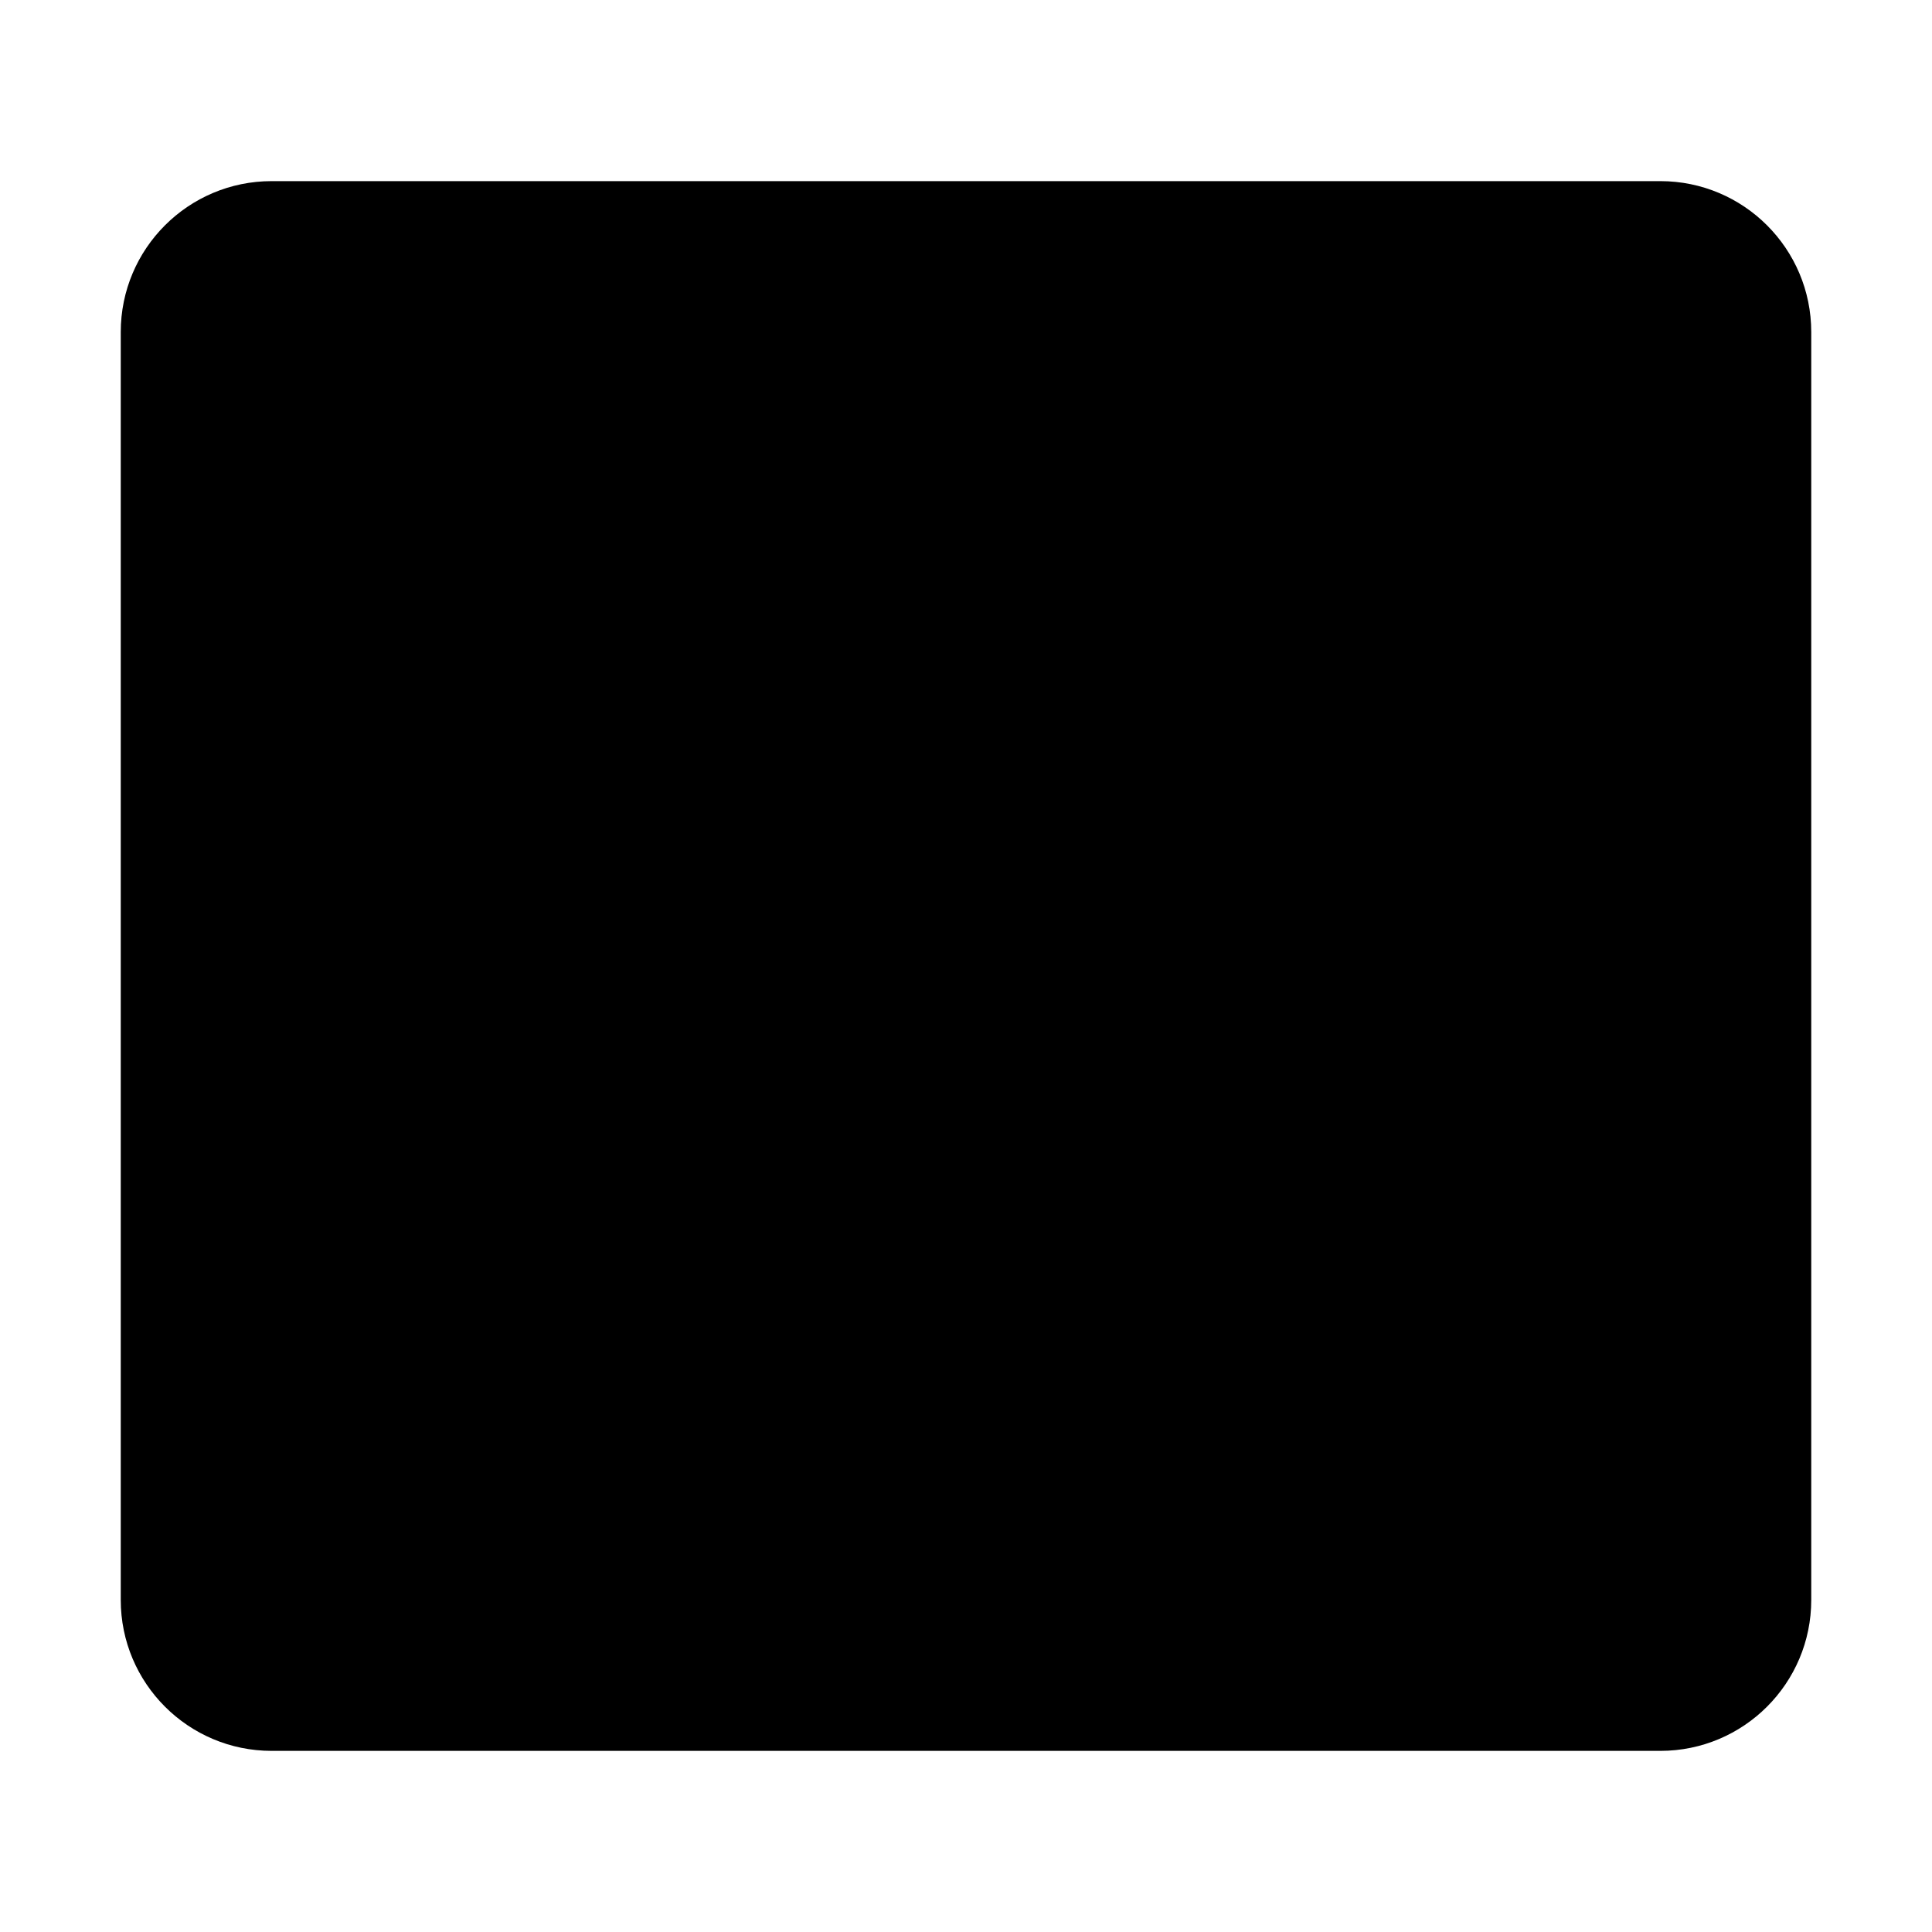
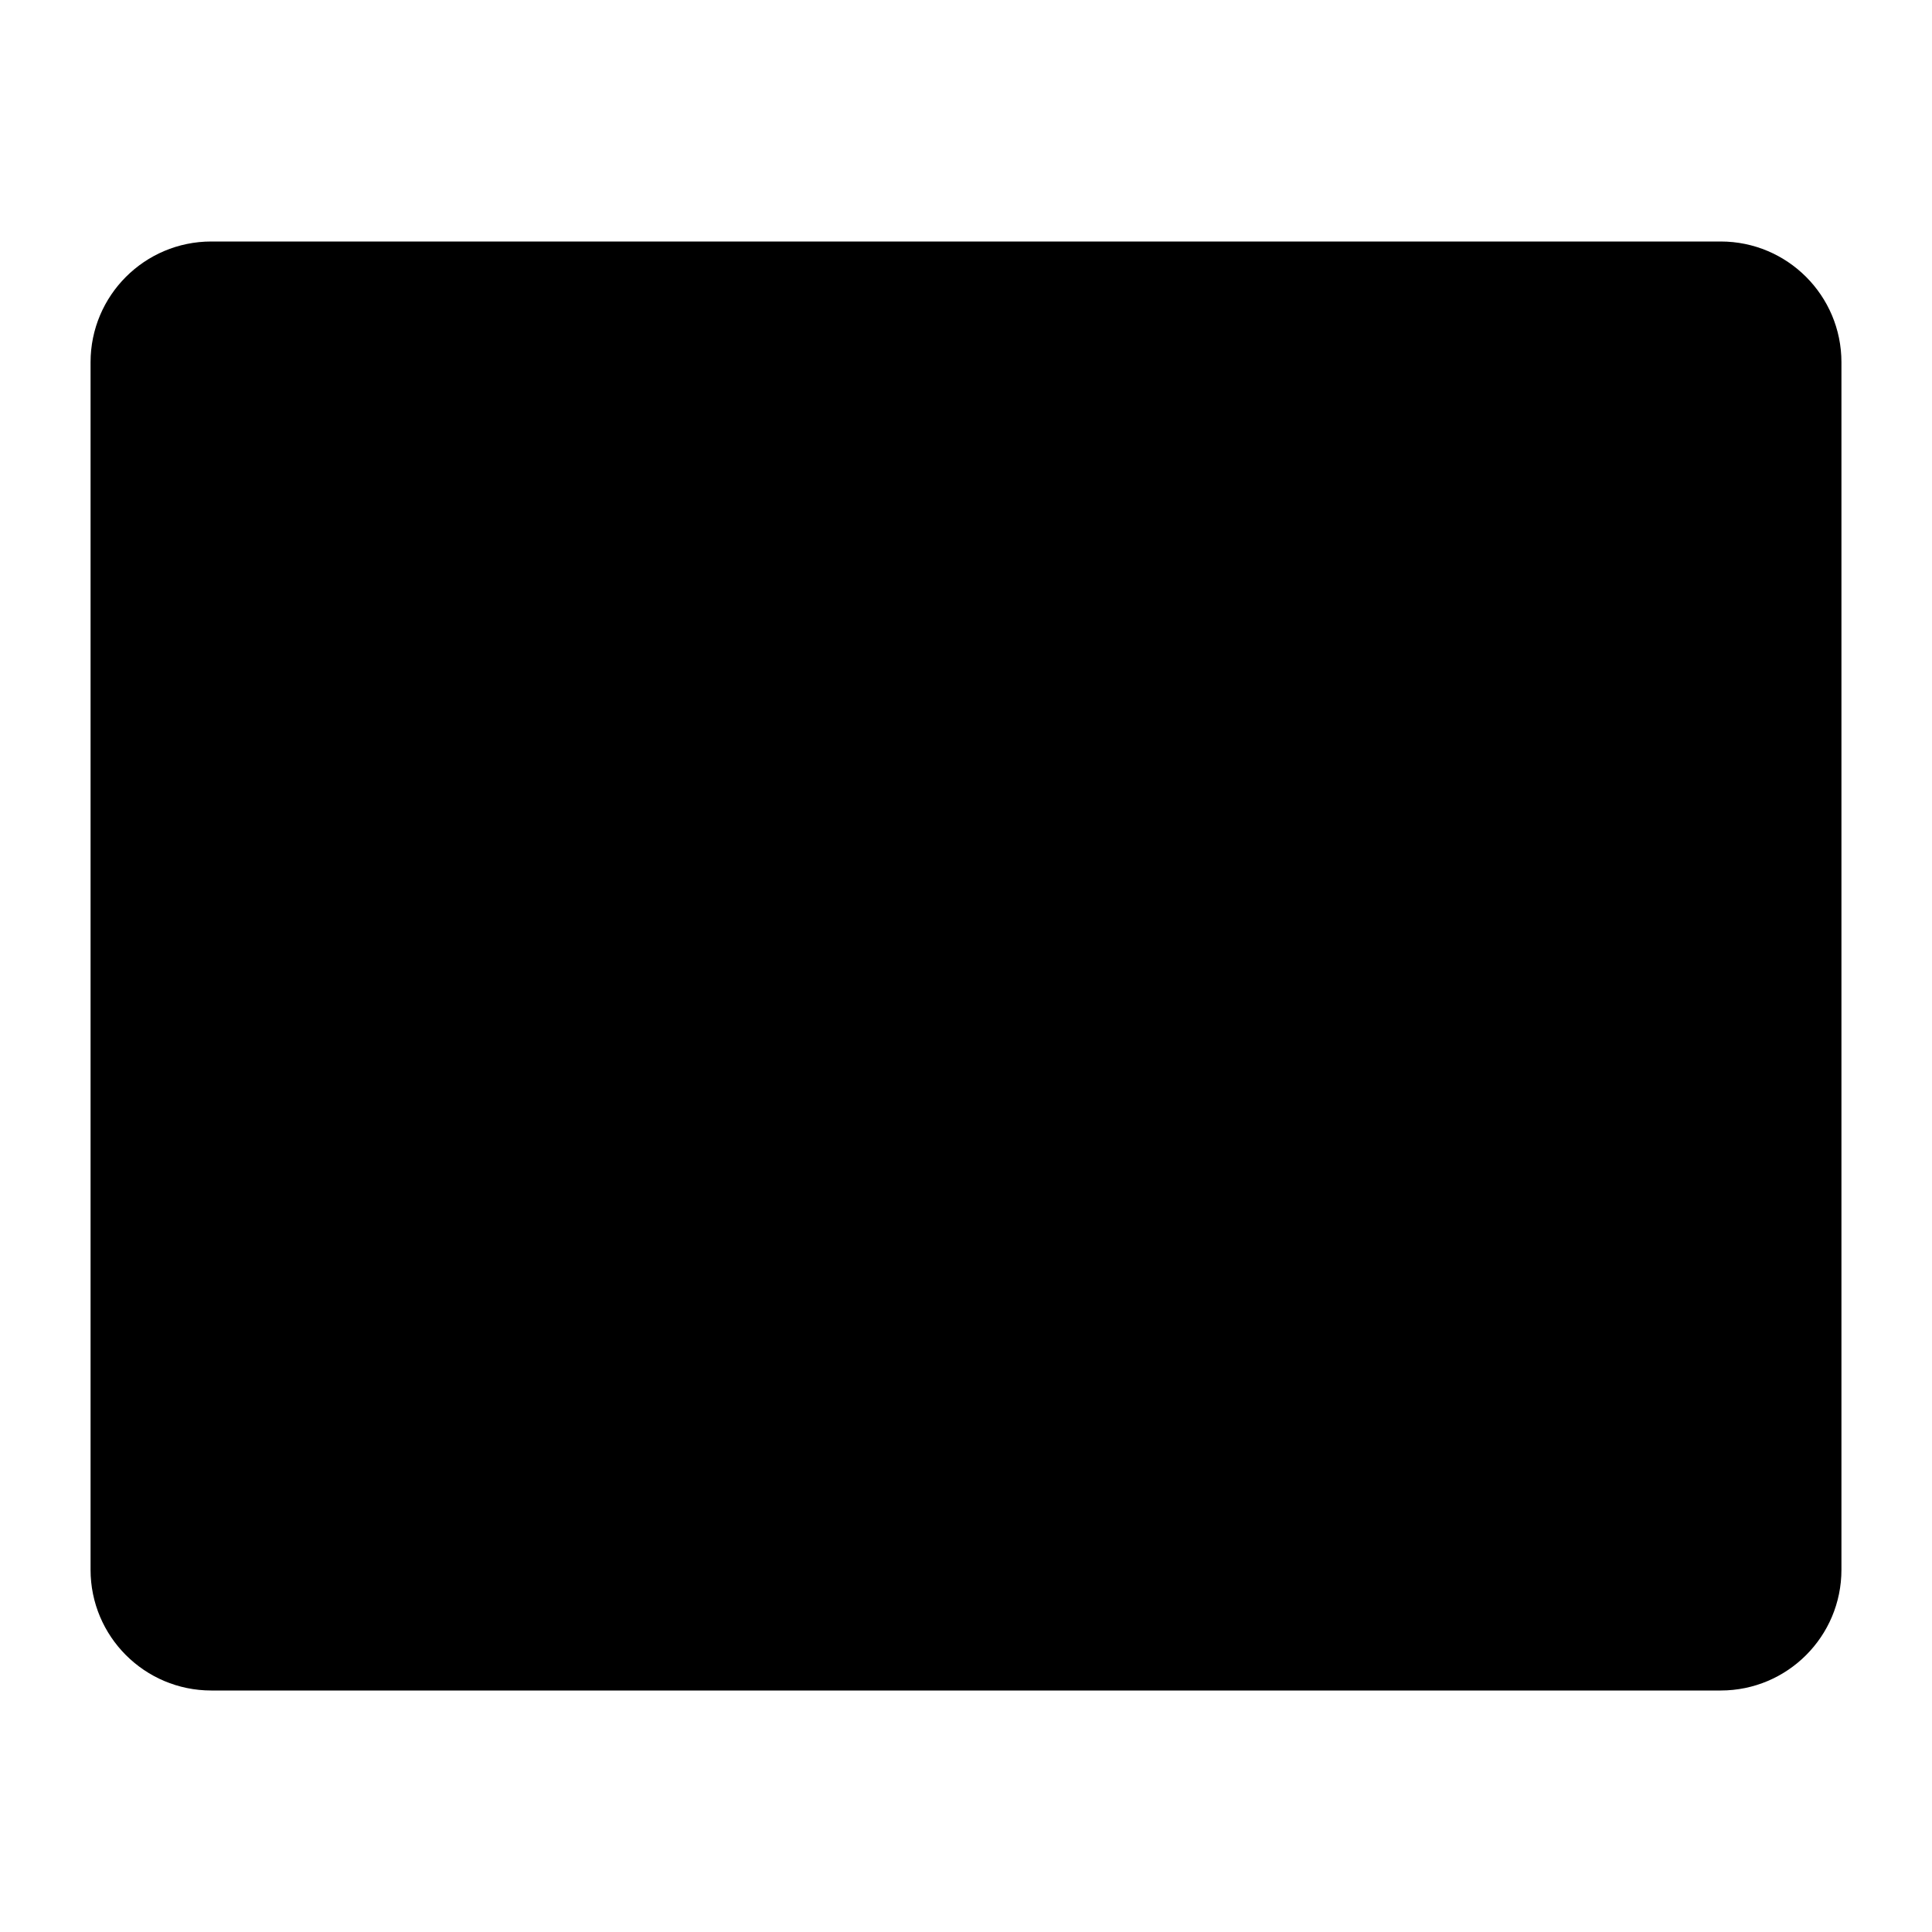
- <svg xmlns="http://www.w3.org/2000/svg" width="512" height="512" viewBox="0 0 512 512">
-   <rect x="32" y="48" width="448" height="416" rx="40" />
-   <path d="M32 160H480" />
-   <path d="M218 228L164 282Q158 288 164 294L218 348" />
-   <path d="M294 228L348 282Q354 288 348 294L294 348" />
+ <svg xmlns="http://www.w3.org/2000/svg" width="512" height="512" viewBox="0 0 512 512" class="line-icon">
+   <rect x="24" y="64" width="464" height="384" rx="32" />
+   <path d="M24 144H488M24 296H488M178 144V448M334 144V448" />
</svg>
